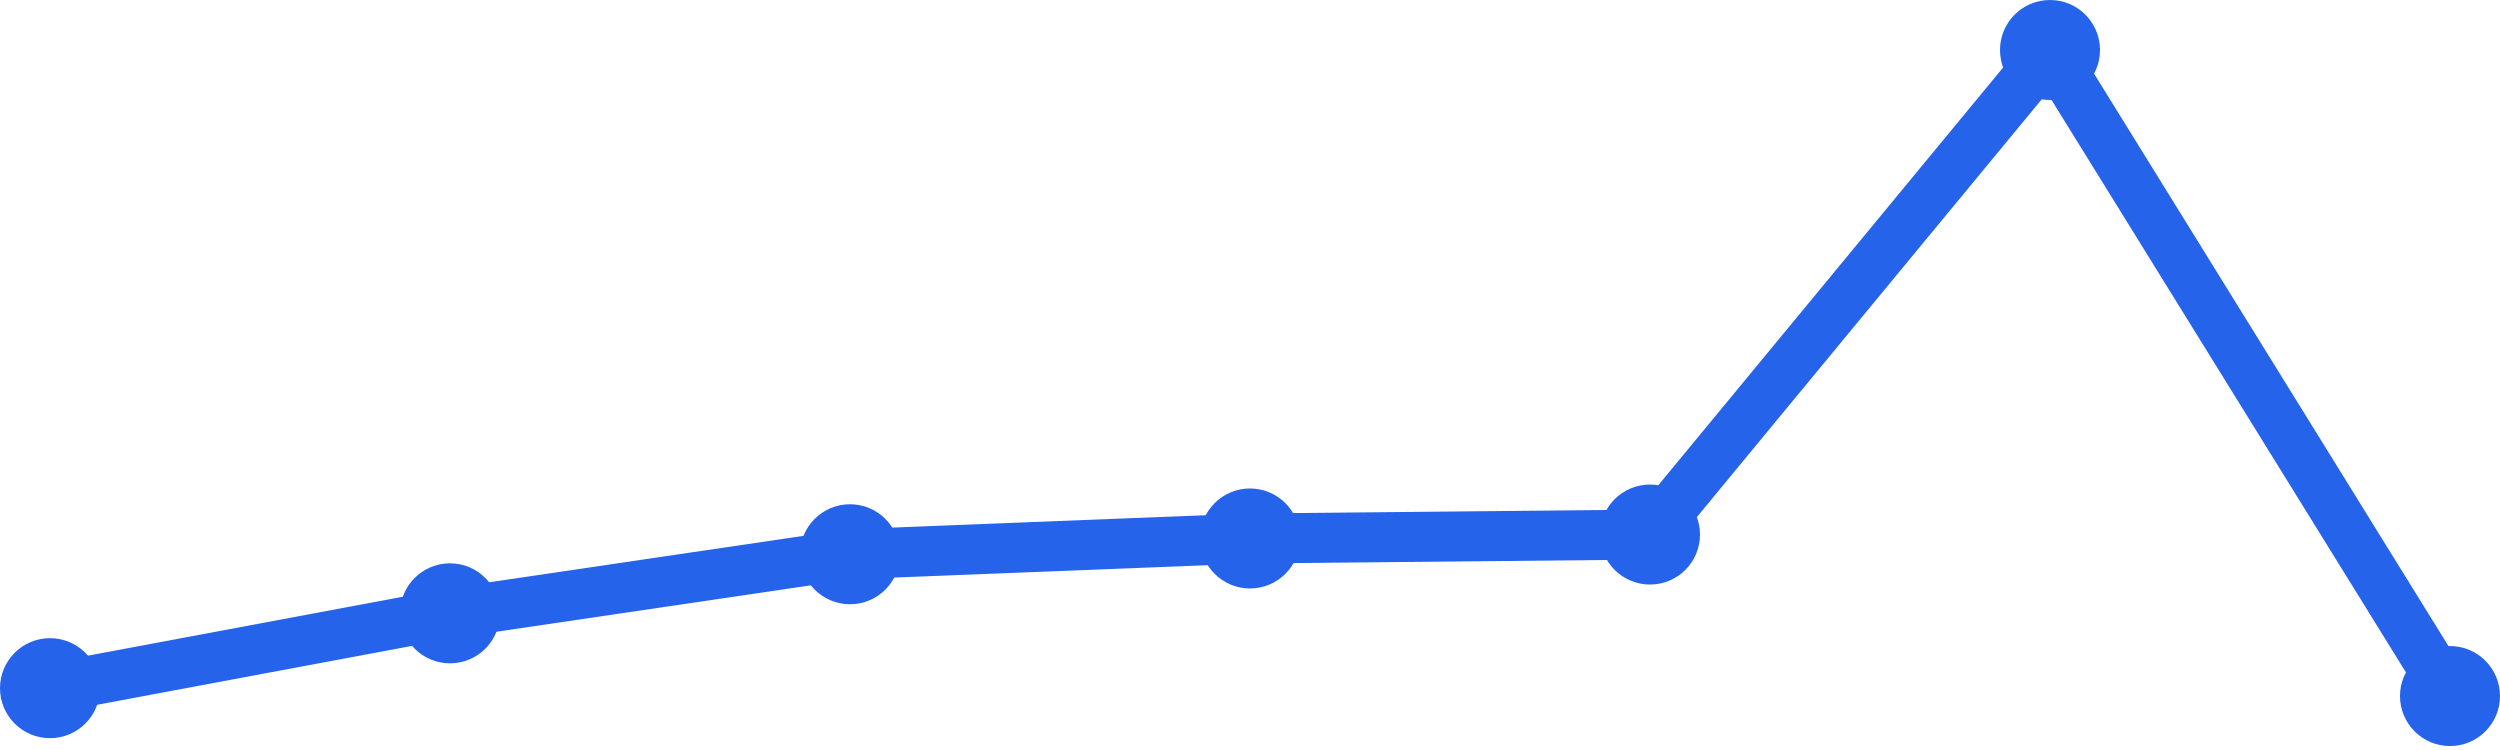
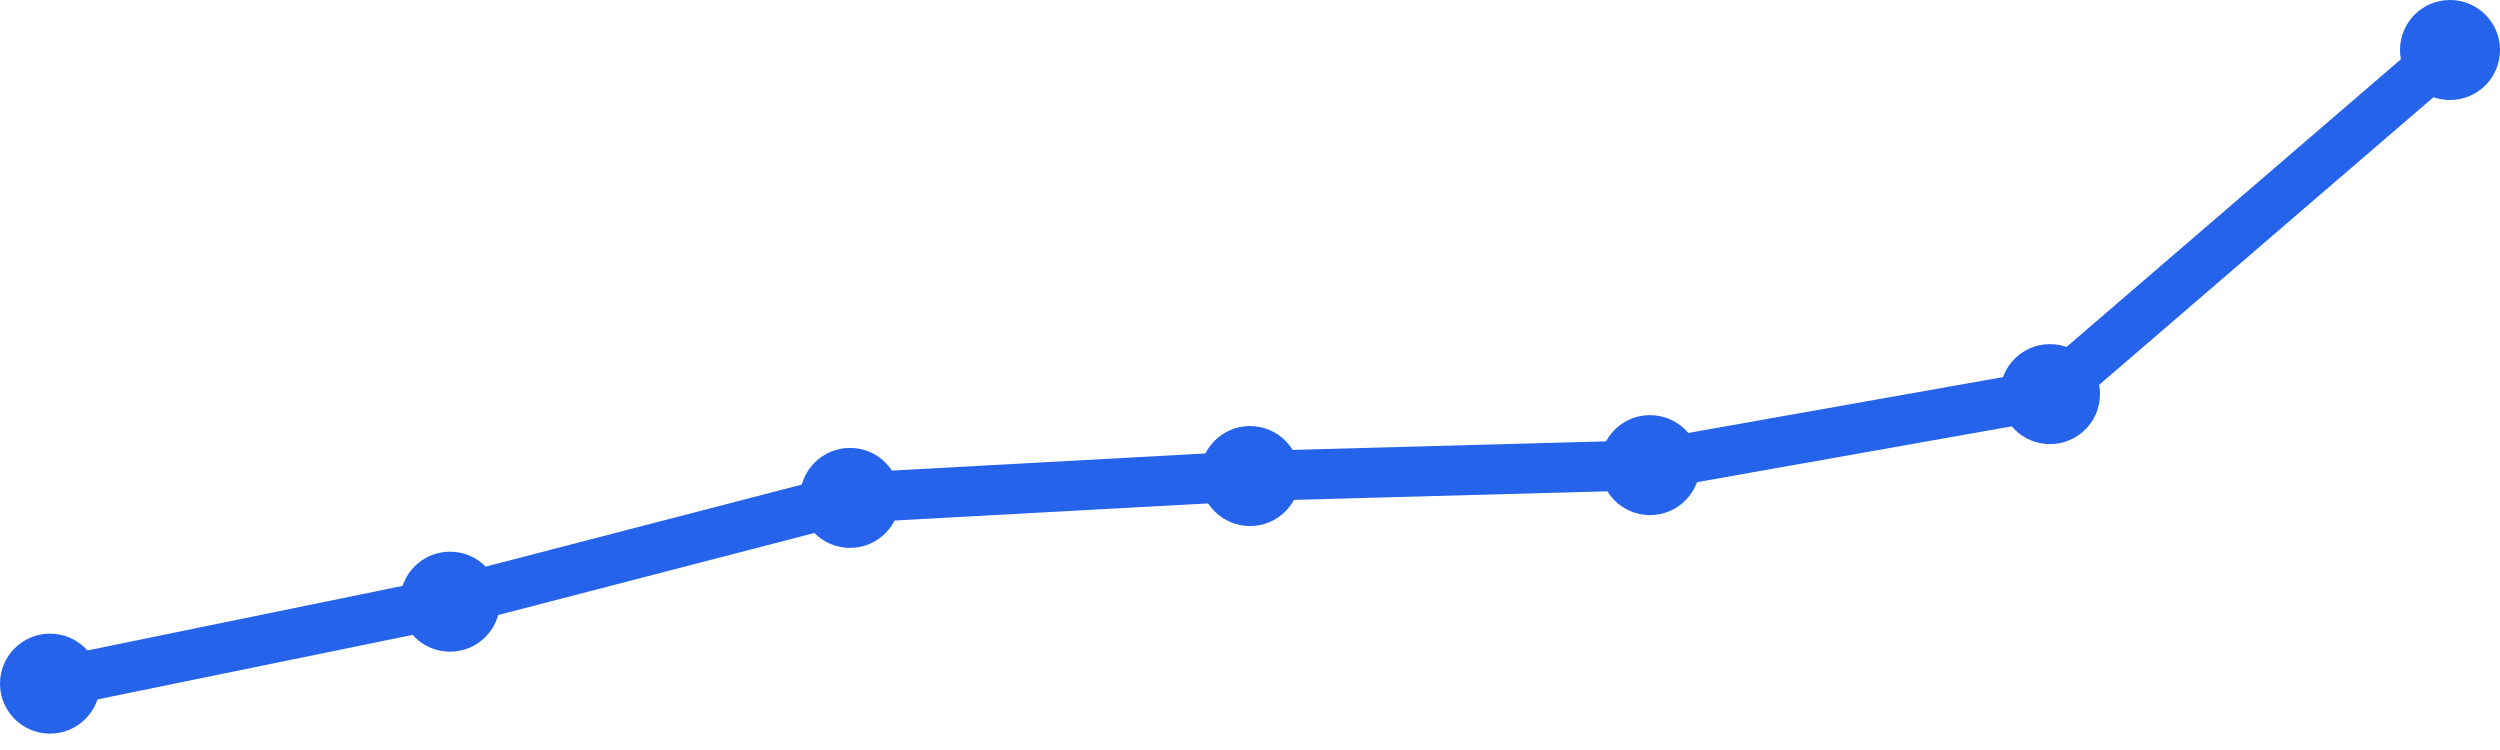
<svg xmlns="http://www.w3.org/2000/svg" width="100" height="30" viewBox="0 0 100 30">
-   <path d="M 2,27.527 L 18,24.533 L 34,22.17 L 50,21.539 L 66,21.382 L 82,2 L 98,27.842" fill="none" stroke="#2563eb" stroke-width="2" stroke-linecap="round" stroke-linejoin="round" />
-   <circle cx="2" cy="27.527" r="2" fill="#2563eb" />
-   <circle cx="18" cy="24.533" r="2" fill="#2563eb" />
-   <circle cx="34" cy="22.17" r="2" fill="#2563eb" />
-   <circle cx="50" cy="21.539" r="2" fill="#2563eb" />
-   <circle cx="66" cy="21.382" r="2" fill="#2563eb" />
-   <circle cx="82" cy="2" r="2" fill="#2563eb" />
-   <circle cx="98" cy="27.842" r="2" fill="#2563eb" />
+   <path d="M 2,27.345 L 18,24.067 L 34,19.916 L 50,19.042 L 66,18.605 L 82,15.765 L 98,2" fill="none" stroke="#2563eb" stroke-width="2" stroke-linecap="round" stroke-linejoin="round" />
+   <circle cx="2" cy="27.345" r="2" fill="#2563eb" />
+   <circle cx="18" cy="24.067" r="2" fill="#2563eb" />
+   <circle cx="34" cy="19.916" r="2" fill="#2563eb" />
+   <circle cx="50" cy="19.042" r="2" fill="#2563eb" />
+   <circle cx="66" cy="18.605" r="2" fill="#2563eb" />
+   <circle cx="82" cy="15.765" r="2" fill="#2563eb" />
+   <circle cx="98" cy="2" r="2" fill="#2563eb" />
</svg>
